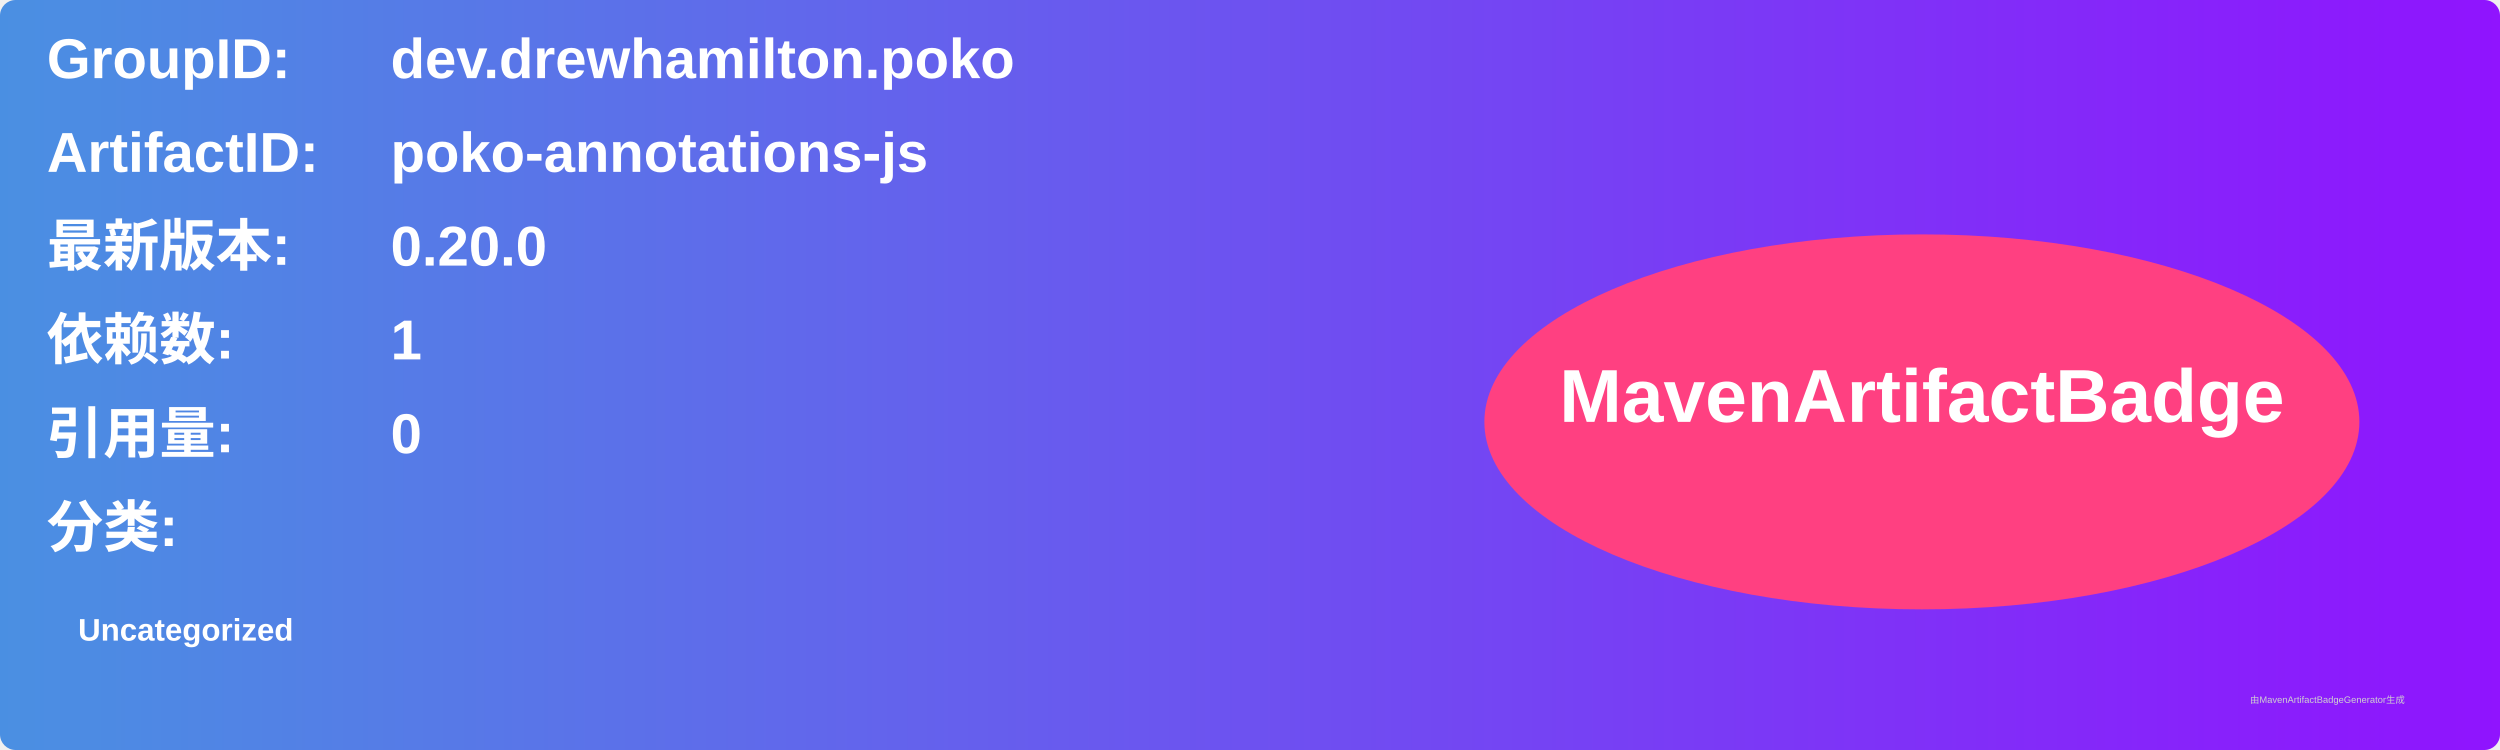
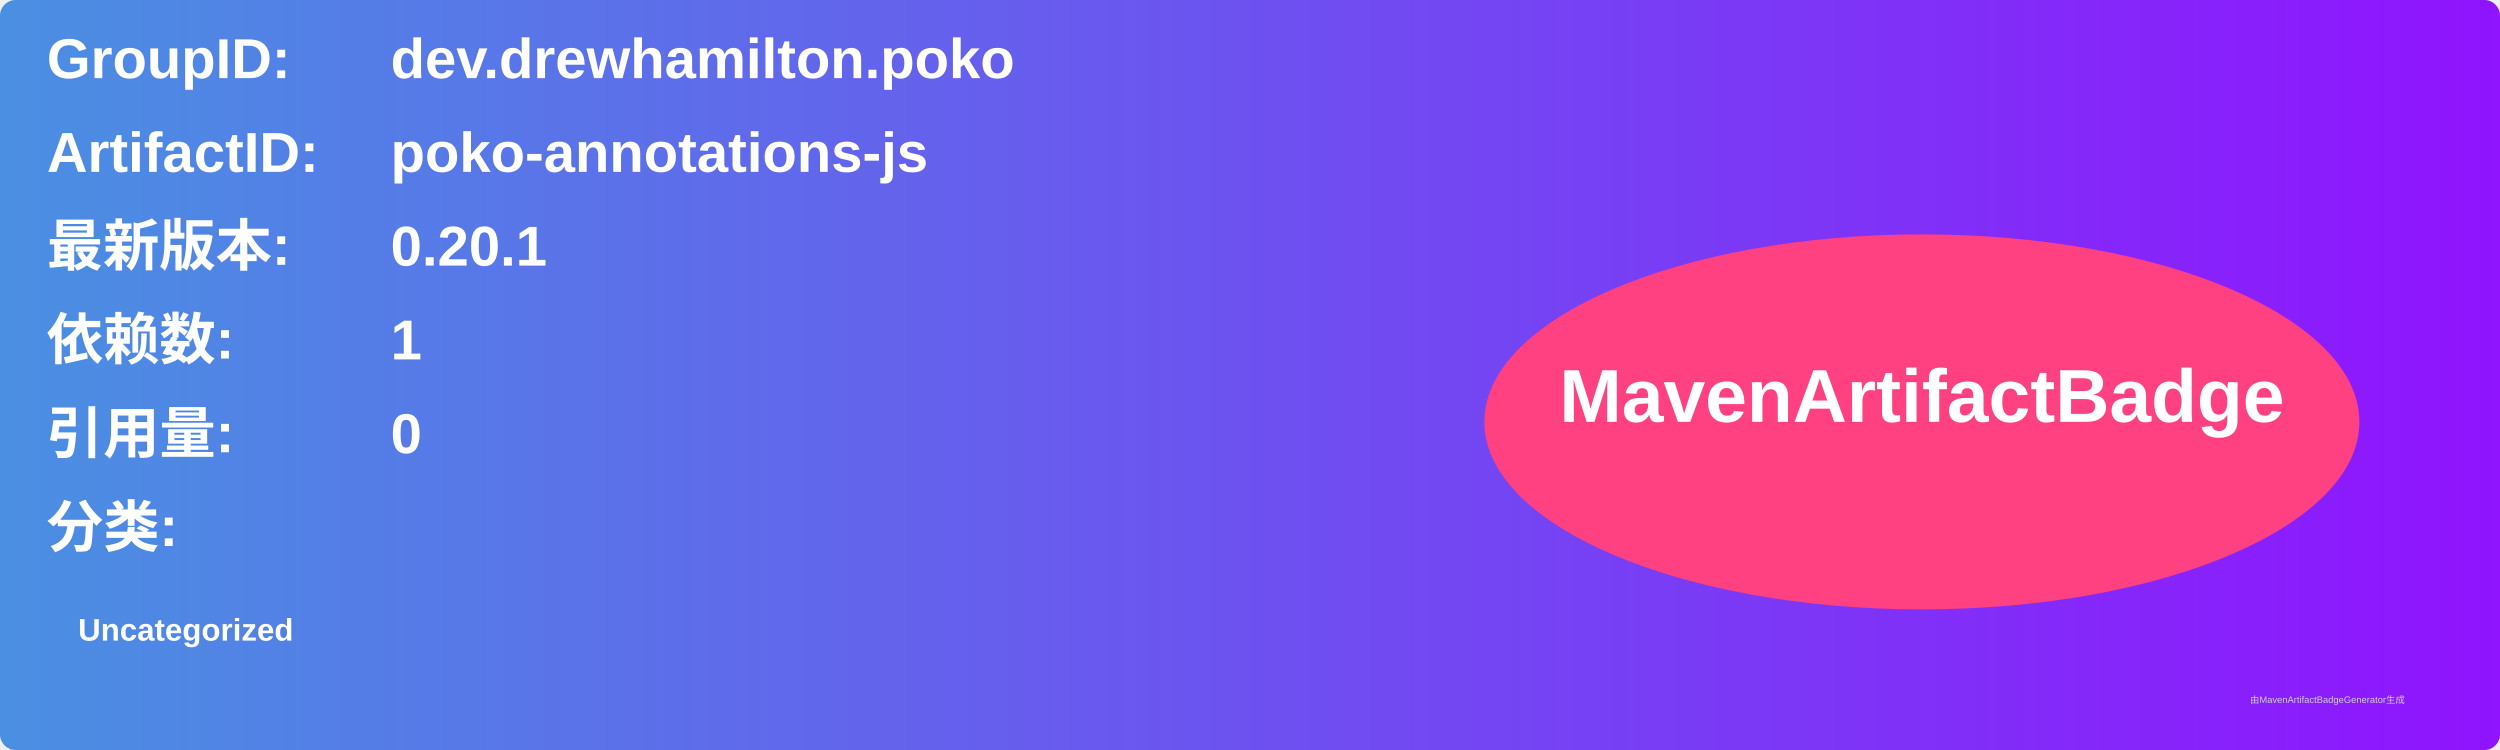
<svg xmlns="http://www.w3.org/2000/svg" width="800" height="240" viewBox="0 0 800 240">
  <linearGradient id="grad" x1="0%" y1="0%" x2="100%" y2="0%">
    <stop offset="0%" stop-color="#4a90e2" />
    <stop offset="100%" stop-color="#9013fe" />
  </linearGradient>
  <rect width="100%" height="100%" rx="5" ry="5" fill="url(#grad)" />
  <g transform="translate(15, 15)">
    <text x="0" y="10" font-family="Arial" font-size="18" fill="white" font-weight="bold" width="260">GroupID:</text>
    <text x="110" y="10" font-family="Arial" font-size="18" fill="white" font-weight="bold" width="460">dev.drewhamilton.poko</text>
    <text x="0" y="40" font-family="Arial" font-size="18" fill="white" font-weight="bold" width="260">ArtifactID:</text>
    <text x="110" y="40" font-family="Arial" font-size="18" fill="white" font-weight="bold" width="460">poko-annotations-js</text>
    <text x="0" y="70" font-family="Arial" font-size="18" fill="white" font-weight="bold">最新版本:</text>
    <text x="110" y="70" font-family="Arial" font-size="18" fill="white" font-weight="bold">
-       <tspan font-weight="bold">0.20.0</tspan>
+       <tspan font-weight="bold">0.20.1</tspan>
    </text>
    <text x="0" y="100" font-family="Arial" font-size="18" fill="white" font-weight="bold">依赖数: </text>
    <text x="110" y="100" font-family="Arial" font-size="18" fill="white">
      <tspan font-weight="bold">1</tspan>
    </text>
    <text x="0" y="130" font-family="Arial" font-size="18" fill="white" font-weight="bold">引用量: </text>
    <text x="110" y="130" font-family="Arial" font-size="18" fill="white">
      <tspan font-weight="bold">0</tspan>
    </text>
    <text x="0" y="160" font-family="Arial" font-size="18" fill="white" font-weight="bold">分类:</text>
    <text x="10" y="190" font-family="Arial" font-size="10" fill="white">
      <tspan font-weight="bold">Uncategorized</tspan>
    </text>
    <ellipse cx="600" cy="120" rx="140" ry="60" fill="#ff4081" />
    <text x="600" y="120" text-anchor="middle" font-family="Arial" font-size="24" fill="white" font-weight="bold">MavenArtifactBadge</text>
  </g>
  <text x="720" y="225" font-family="Arial" font-size="3" fill="#d0d0d0">由MavenArtifactBadgeGenerator生成</text>
</svg>
